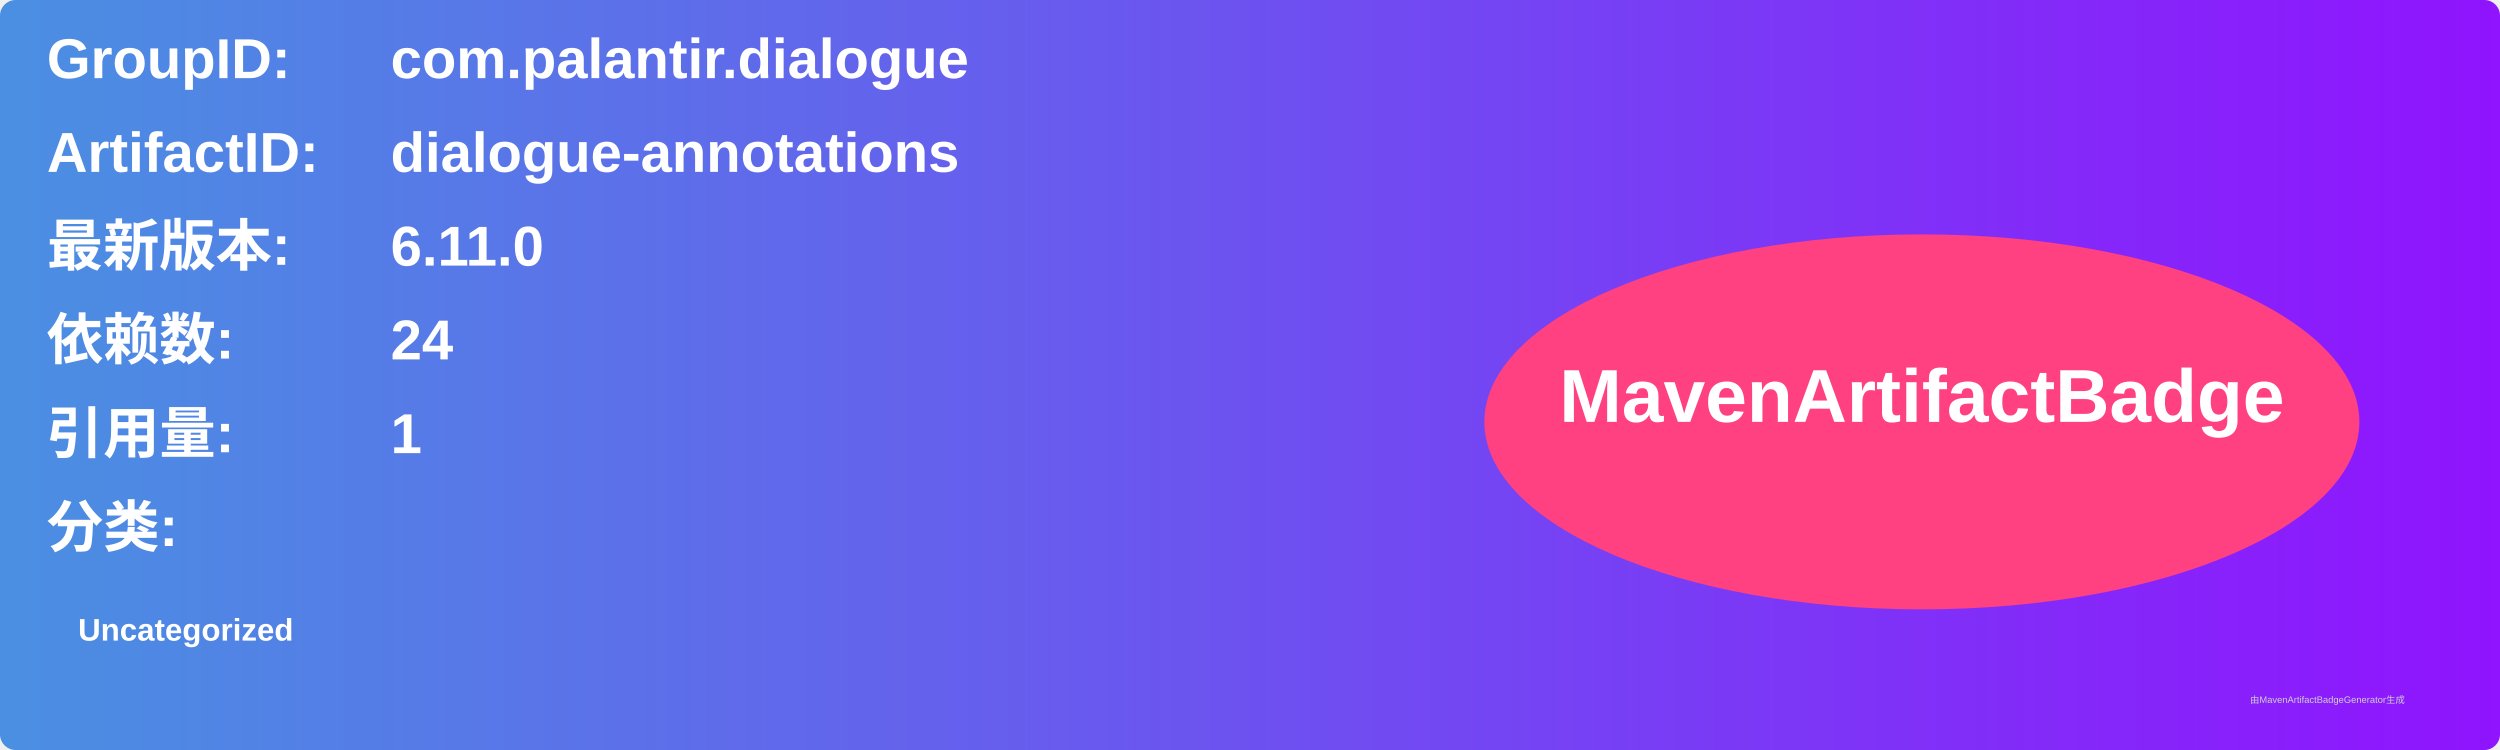
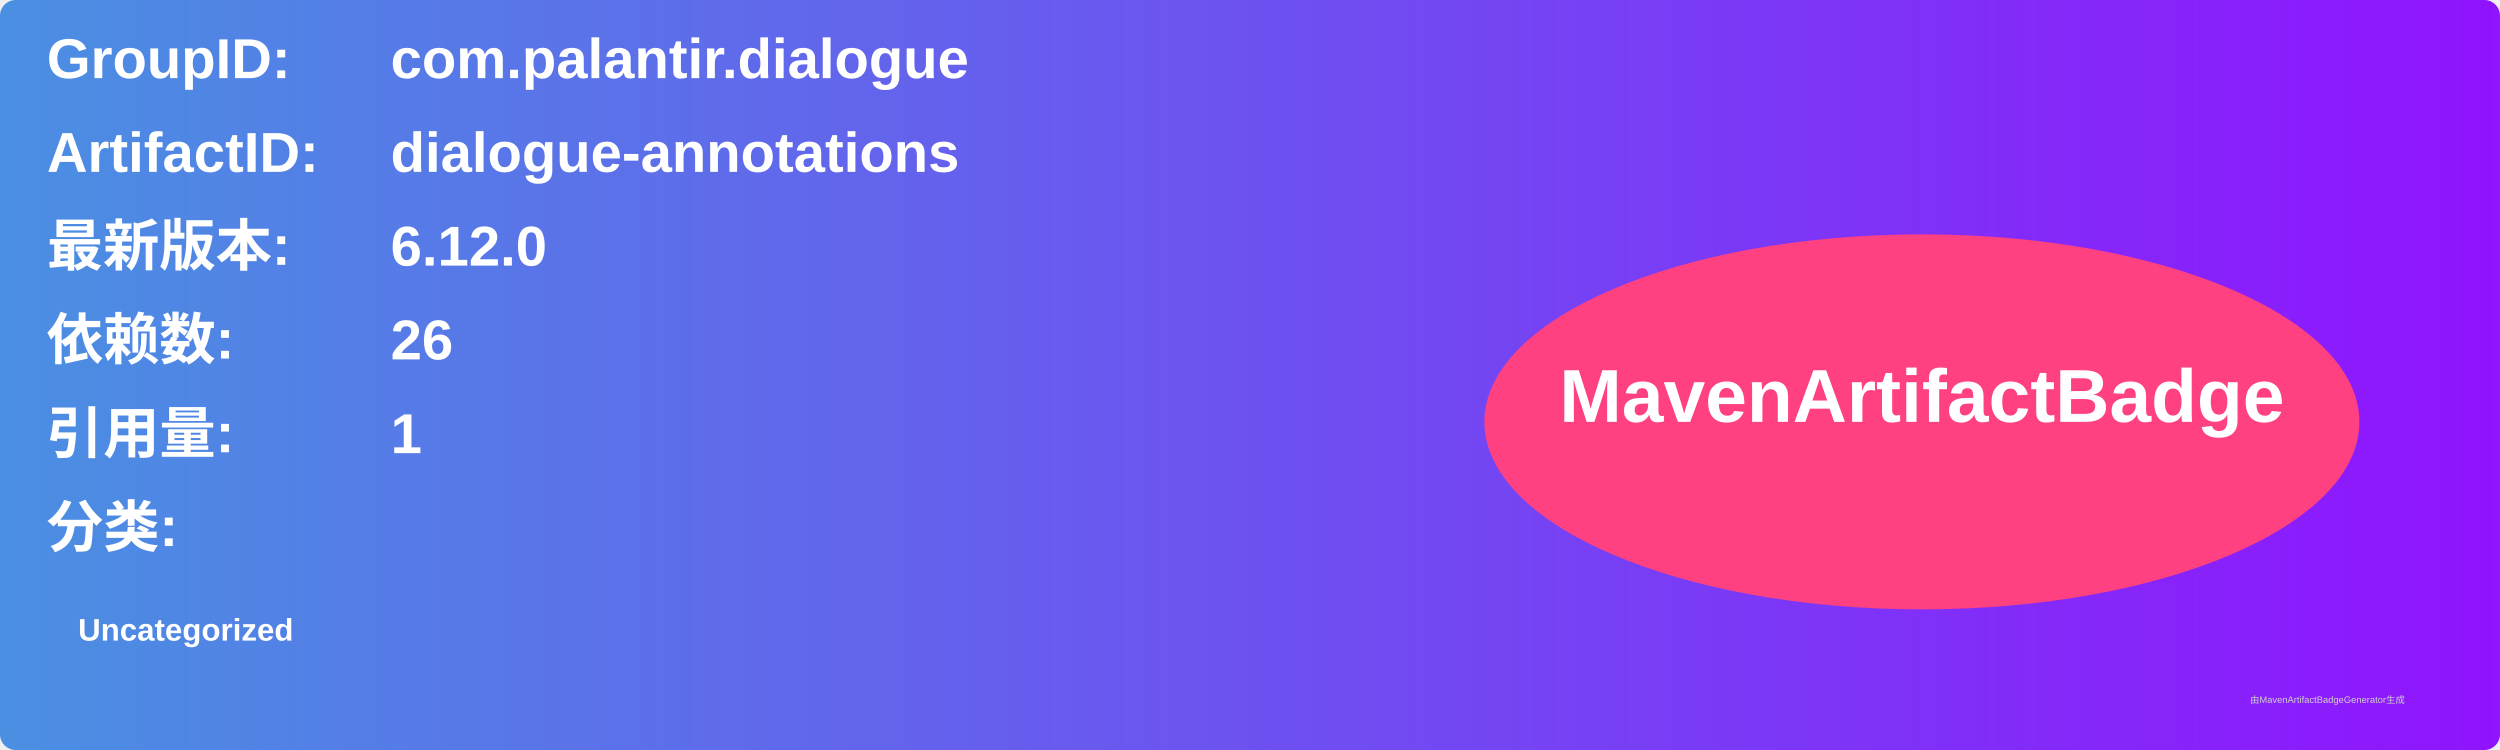
<svg xmlns="http://www.w3.org/2000/svg" width="800" height="240" viewBox="0 0 800 240">
  <linearGradient id="grad" x1="0%" y1="0%" x2="100%" y2="0%">
    <stop offset="0%" stop-color="#4a90e2" />
    <stop offset="100%" stop-color="#9013fe" />
  </linearGradient>
  <rect width="100%" height="100%" rx="5" ry="5" fill="url(#grad)" />
  <g transform="translate(15, 15)">
    <text x="0" y="10" font-family="Arial" font-size="18" fill="white" font-weight="bold" width="260">GroupID:</text>
    <text x="110" y="10" font-family="Arial" font-size="18" fill="white" font-weight="bold" width="460">com.palantir.dialogue</text>
    <text x="0" y="40" font-family="Arial" font-size="18" fill="white" font-weight="bold" width="260">ArtifactID:</text>
    <text x="110" y="40" font-family="Arial" font-size="18" fill="white" font-weight="bold" width="460">dialogue-annotations</text>
    <text x="0" y="70" font-family="Arial" font-size="18" fill="white" font-weight="bold">最新版本:</text>
    <text x="110" y="70" font-family="Arial" font-size="18" fill="white" font-weight="bold">
-       <tspan font-weight="bold">6.11.0</tspan>
+       <tspan font-weight="bold">6.12.0</tspan>
    </text>
    <text x="0" y="100" font-family="Arial" font-size="18" fill="white" font-weight="bold">依赖数: </text>
    <text x="110" y="100" font-family="Arial" font-size="18" fill="white">
-       <tspan font-weight="bold">24</tspan>
+       <tspan font-weight="bold">26</tspan>
    </text>
    <text x="0" y="130" font-family="Arial" font-size="18" fill="white" font-weight="bold">引用量: </text>
    <text x="110" y="130" font-family="Arial" font-size="18" fill="white">
      <tspan font-weight="bold">1</tspan>
    </text>
    <text x="0" y="160" font-family="Arial" font-size="18" fill="white" font-weight="bold">分类:</text>
    <text x="10" y="190" font-family="Arial" font-size="10" fill="white">
      <tspan font-weight="bold">Uncategorized</tspan>
    </text>
    <ellipse cx="600" cy="120" rx="140" ry="60" fill="#ff4081" />
    <text x="600" y="120" text-anchor="middle" font-family="Arial" font-size="24" fill="white" font-weight="bold">MavenArtifactBadge</text>
  </g>
  <text x="720" y="225" font-family="Arial" font-size="3" fill="#d0d0d0">由MavenArtifactBadgeGenerator生成</text>
</svg>
